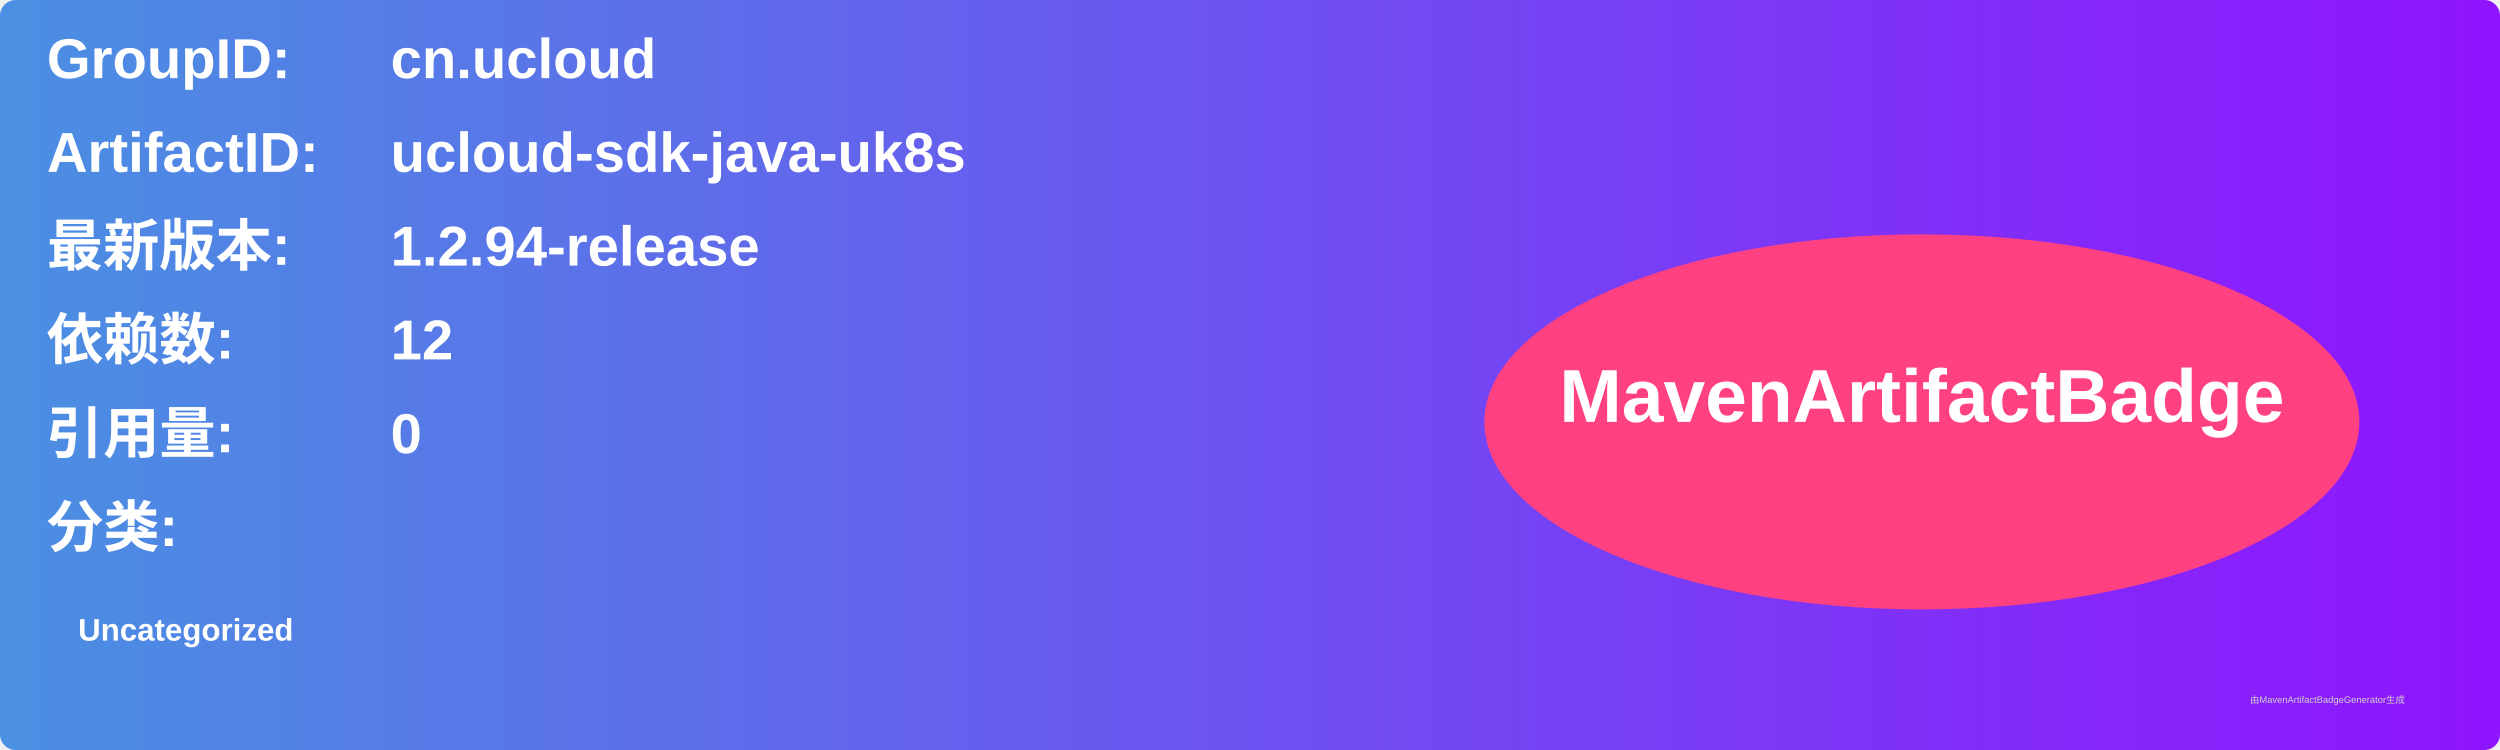
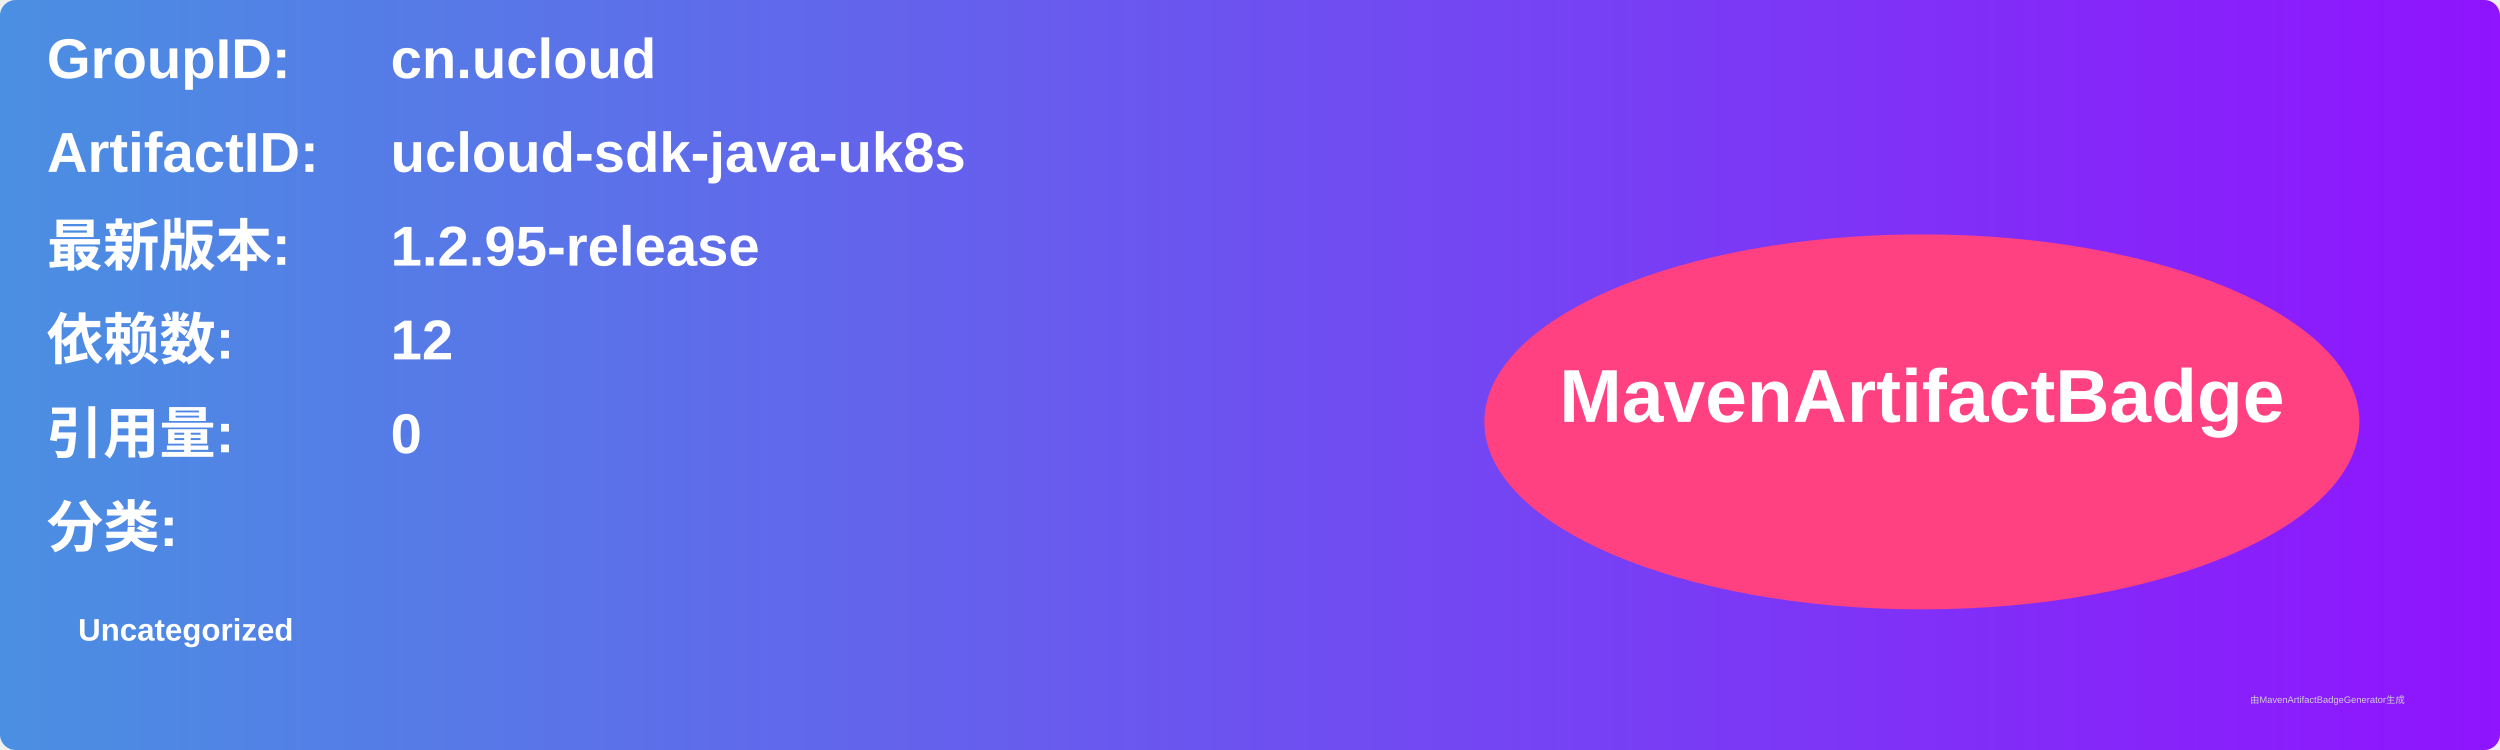
<svg xmlns="http://www.w3.org/2000/svg" width="800" height="240" viewBox="0 0 800 240">
  <linearGradient id="grad" x1="0%" y1="0%" x2="100%" y2="0%">
    <stop offset="0%" stop-color="#4a90e2" />
    <stop offset="100%" stop-color="#9013fe" />
  </linearGradient>
  <rect width="100%" height="100%" rx="5" ry="5" fill="url(#grad)" />
  <g transform="translate(15, 15)">
    <text x="0" y="10" font-family="Arial" font-size="18" fill="white" font-weight="bold" width="260">GroupID:</text>
    <text x="110" y="10" font-family="Arial" font-size="18" fill="white" font-weight="bold" width="460">cn.ucloud</text>
    <text x="0" y="40" font-family="Arial" font-size="18" fill="white" font-weight="bold" width="260">ArtifactID:</text>
    <text x="110" y="40" font-family="Arial" font-size="18" fill="white" font-weight="bold" width="460">ucloud-sdk-java-uk8s</text>
    <text x="0" y="70" font-family="Arial" font-size="18" fill="white" font-weight="bold">最新版本:</text>
    <text x="110" y="70" font-family="Arial" font-size="18" fill="white" font-weight="bold">
-       <tspan font-weight="bold">1.2.94-release</tspan>
+       <tspan font-weight="bold">1.2.95-release</tspan>
    </text>
    <text x="0" y="100" font-family="Arial" font-size="18" fill="white" font-weight="bold">依赖数: </text>
    <text x="110" y="100" font-family="Arial" font-size="18" fill="white">
      <tspan font-weight="bold">12</tspan>
    </text>
    <text x="0" y="130" font-family="Arial" font-size="18" fill="white" font-weight="bold">引用量: </text>
    <text x="110" y="130" font-family="Arial" font-size="18" fill="white">
      <tspan font-weight="bold">0</tspan>
    </text>
    <text x="0" y="160" font-family="Arial" font-size="18" fill="white" font-weight="bold">分类:</text>
    <text x="10" y="190" font-family="Arial" font-size="10" fill="white">
      <tspan font-weight="bold">Uncategorized</tspan>
    </text>
    <ellipse cx="600" cy="120" rx="140" ry="60" fill="#ff4081" />
    <text x="600" y="120" text-anchor="middle" font-family="Arial" font-size="24" fill="white" font-weight="bold">MavenArtifactBadge</text>
  </g>
  <text x="720" y="225" font-family="Arial" font-size="3" fill="#d0d0d0">由MavenArtifactBadgeGenerator生成</text>
</svg>
